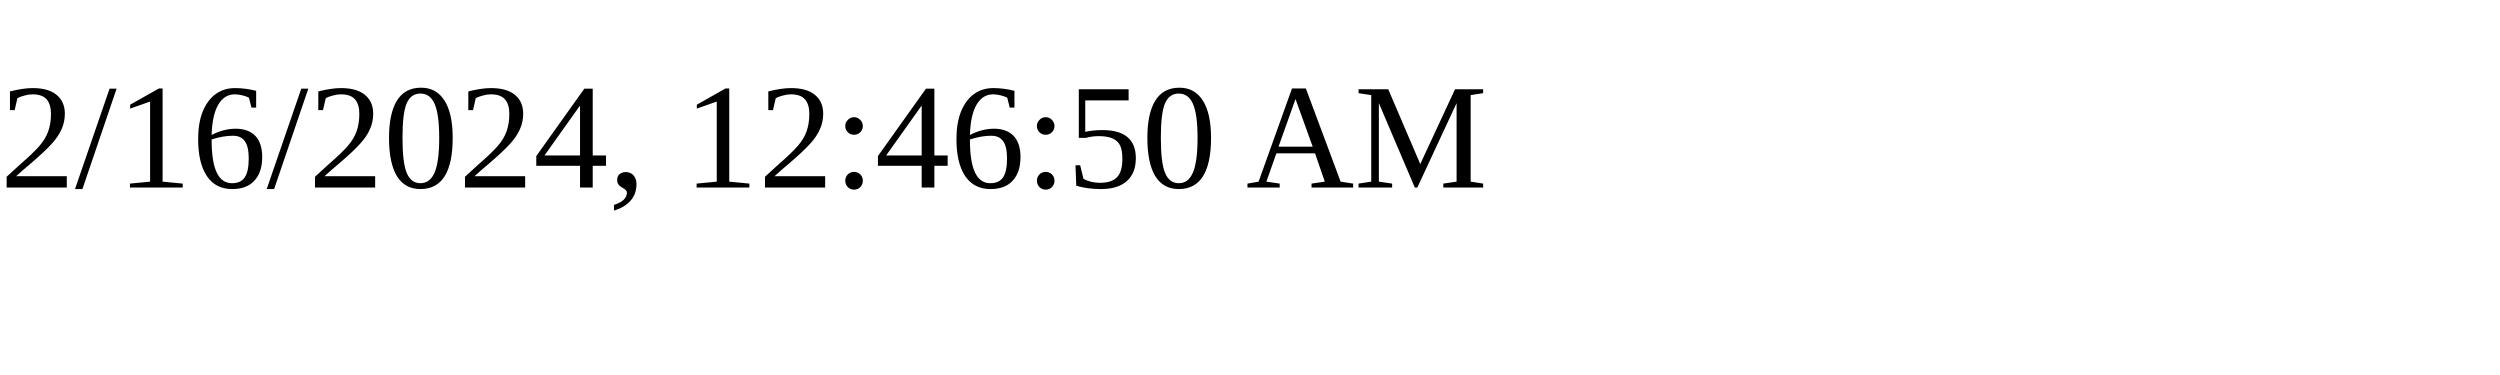
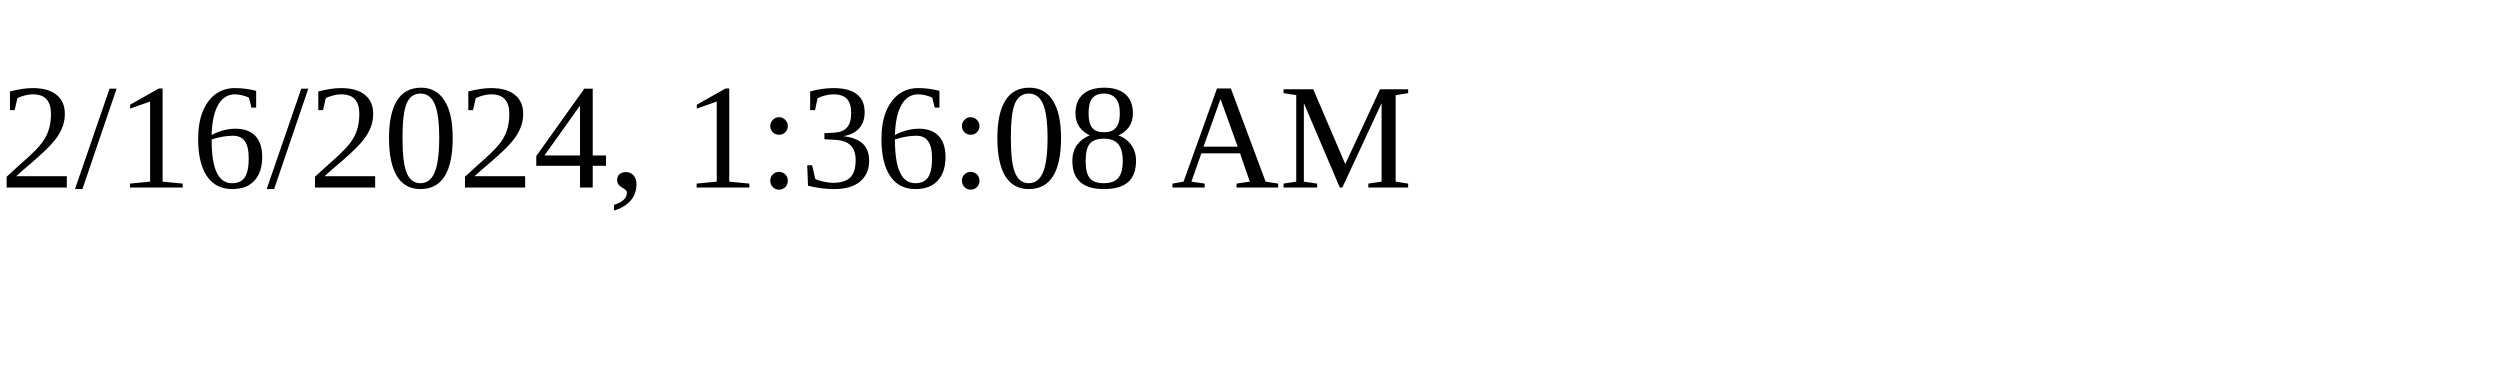
<svg xmlns="http://www.w3.org/2000/svg" height="30" width="200">
-   <text x="0" y="15">2/16/2024, 12:46:50 AM</text>
+   <text x="0" y="15">2/16/2024, 1:36:08 AM</text>
</svg>
